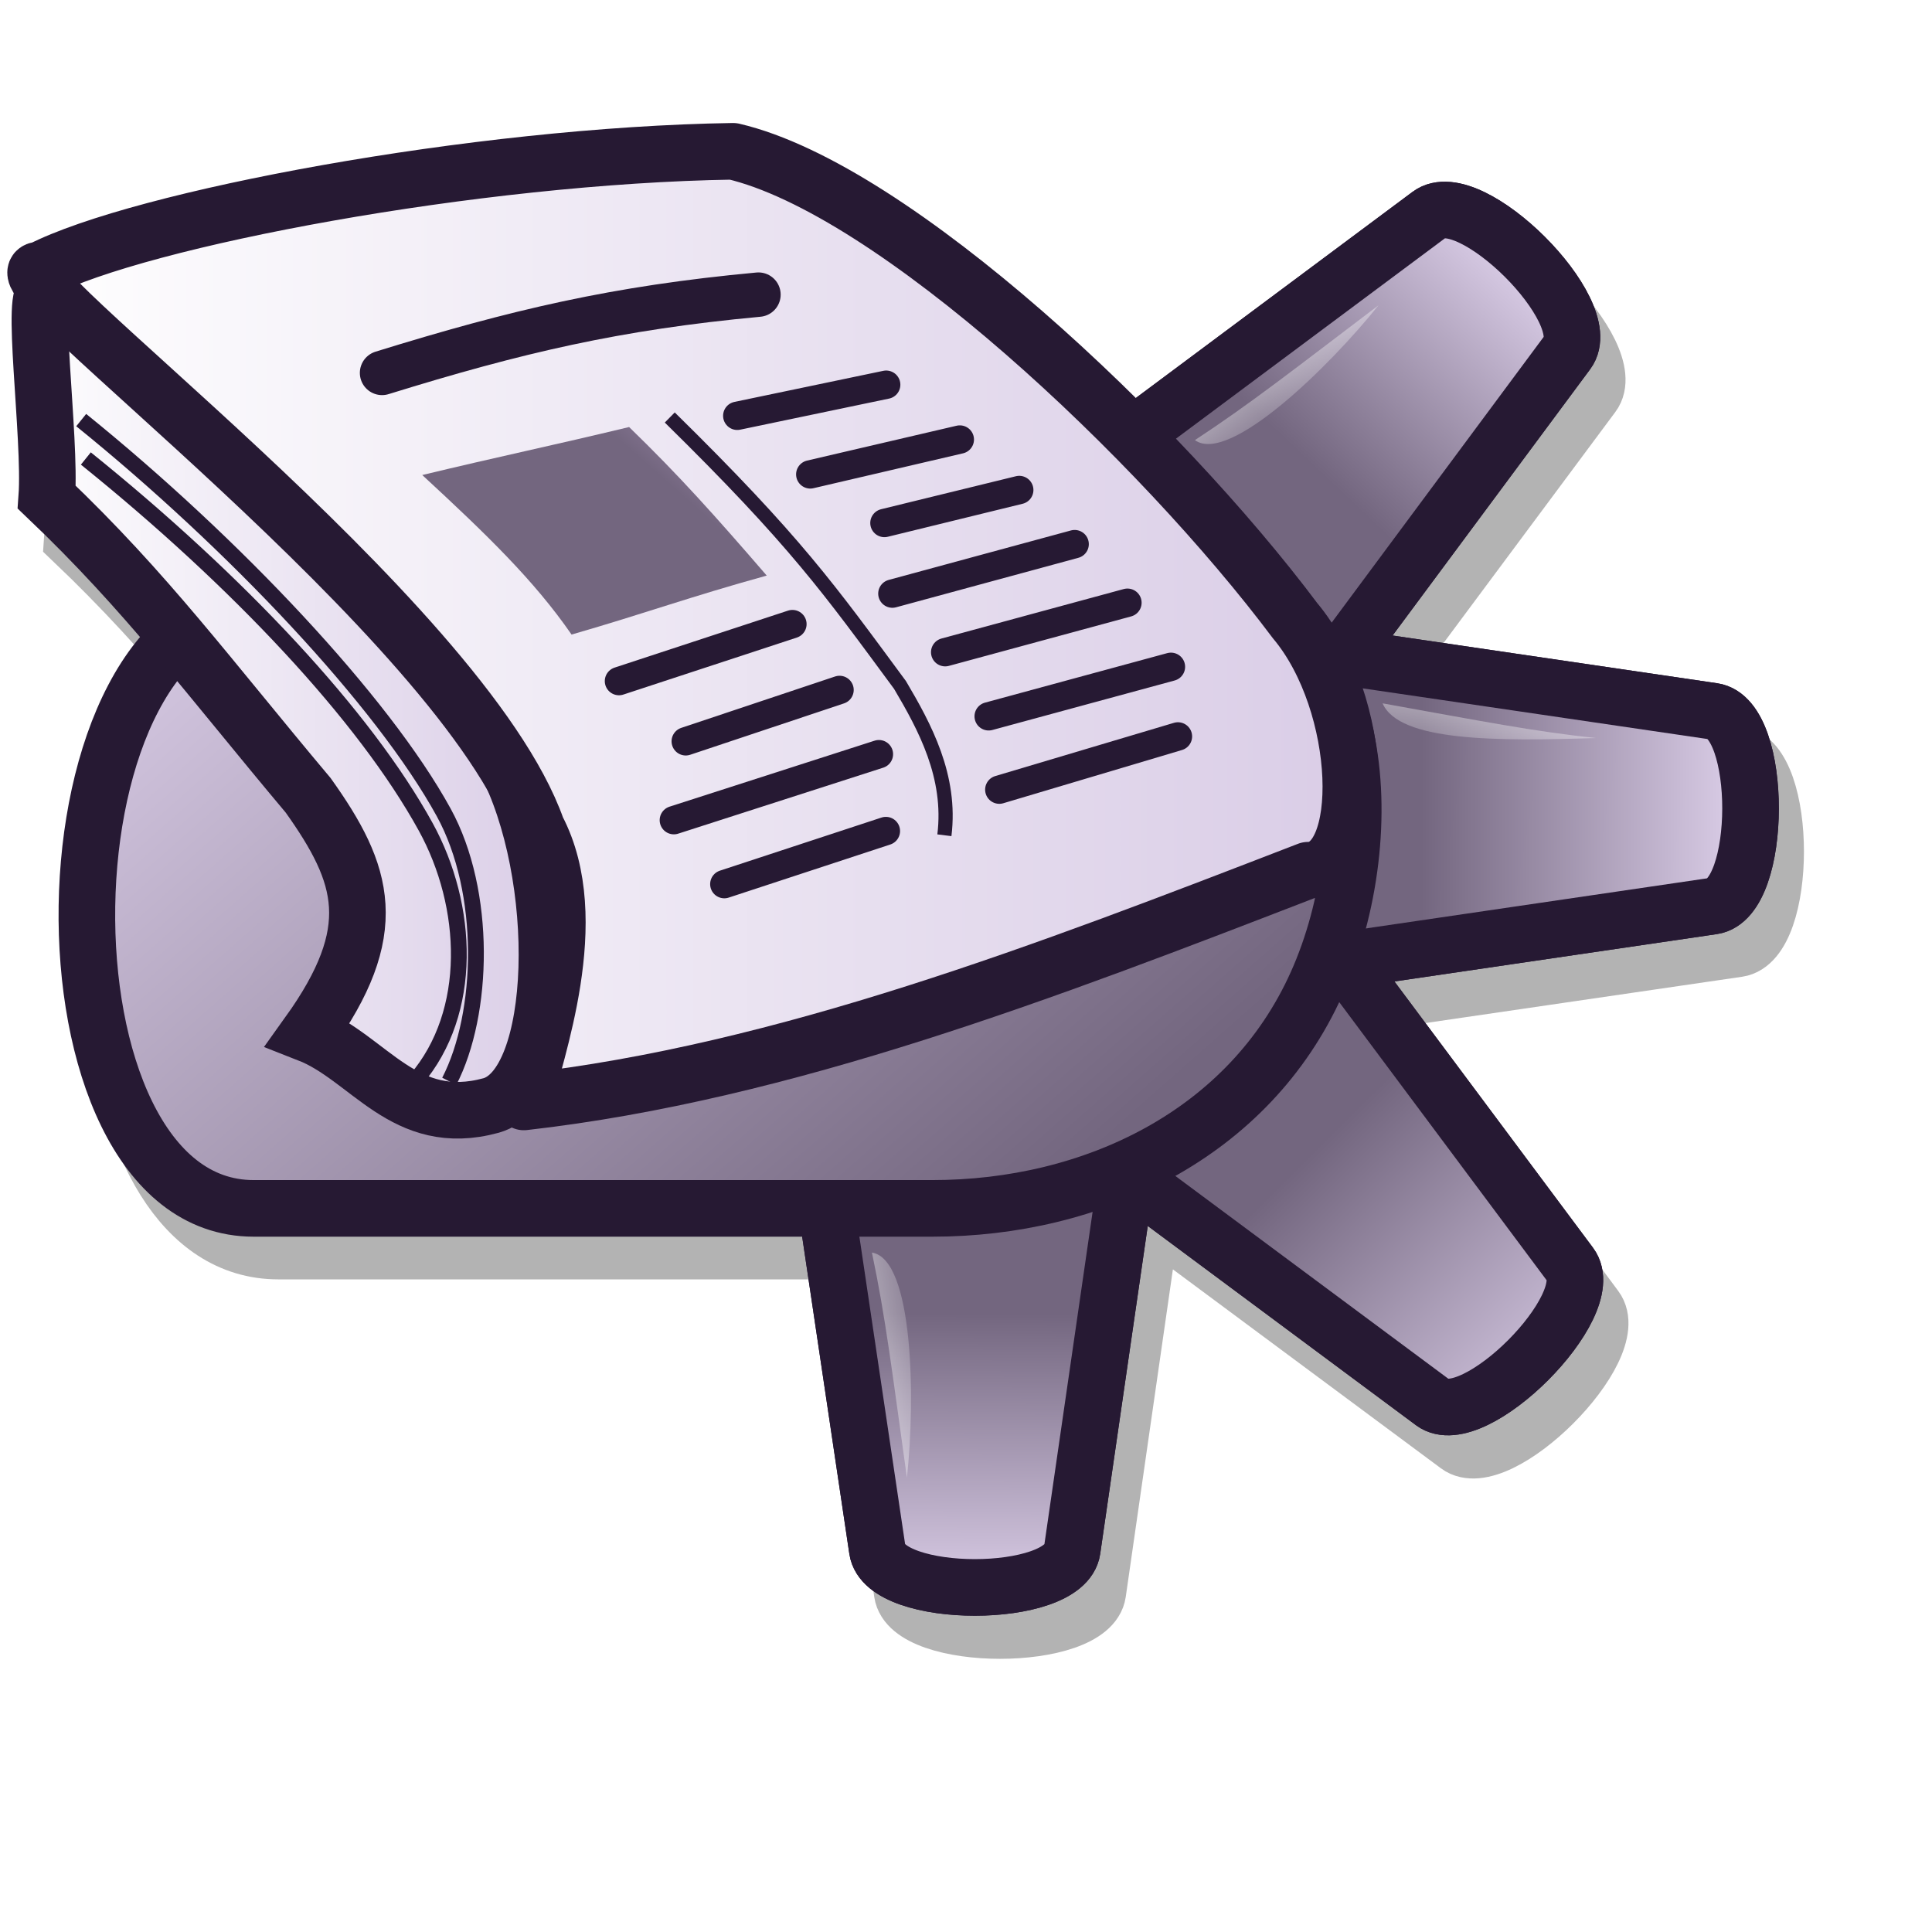
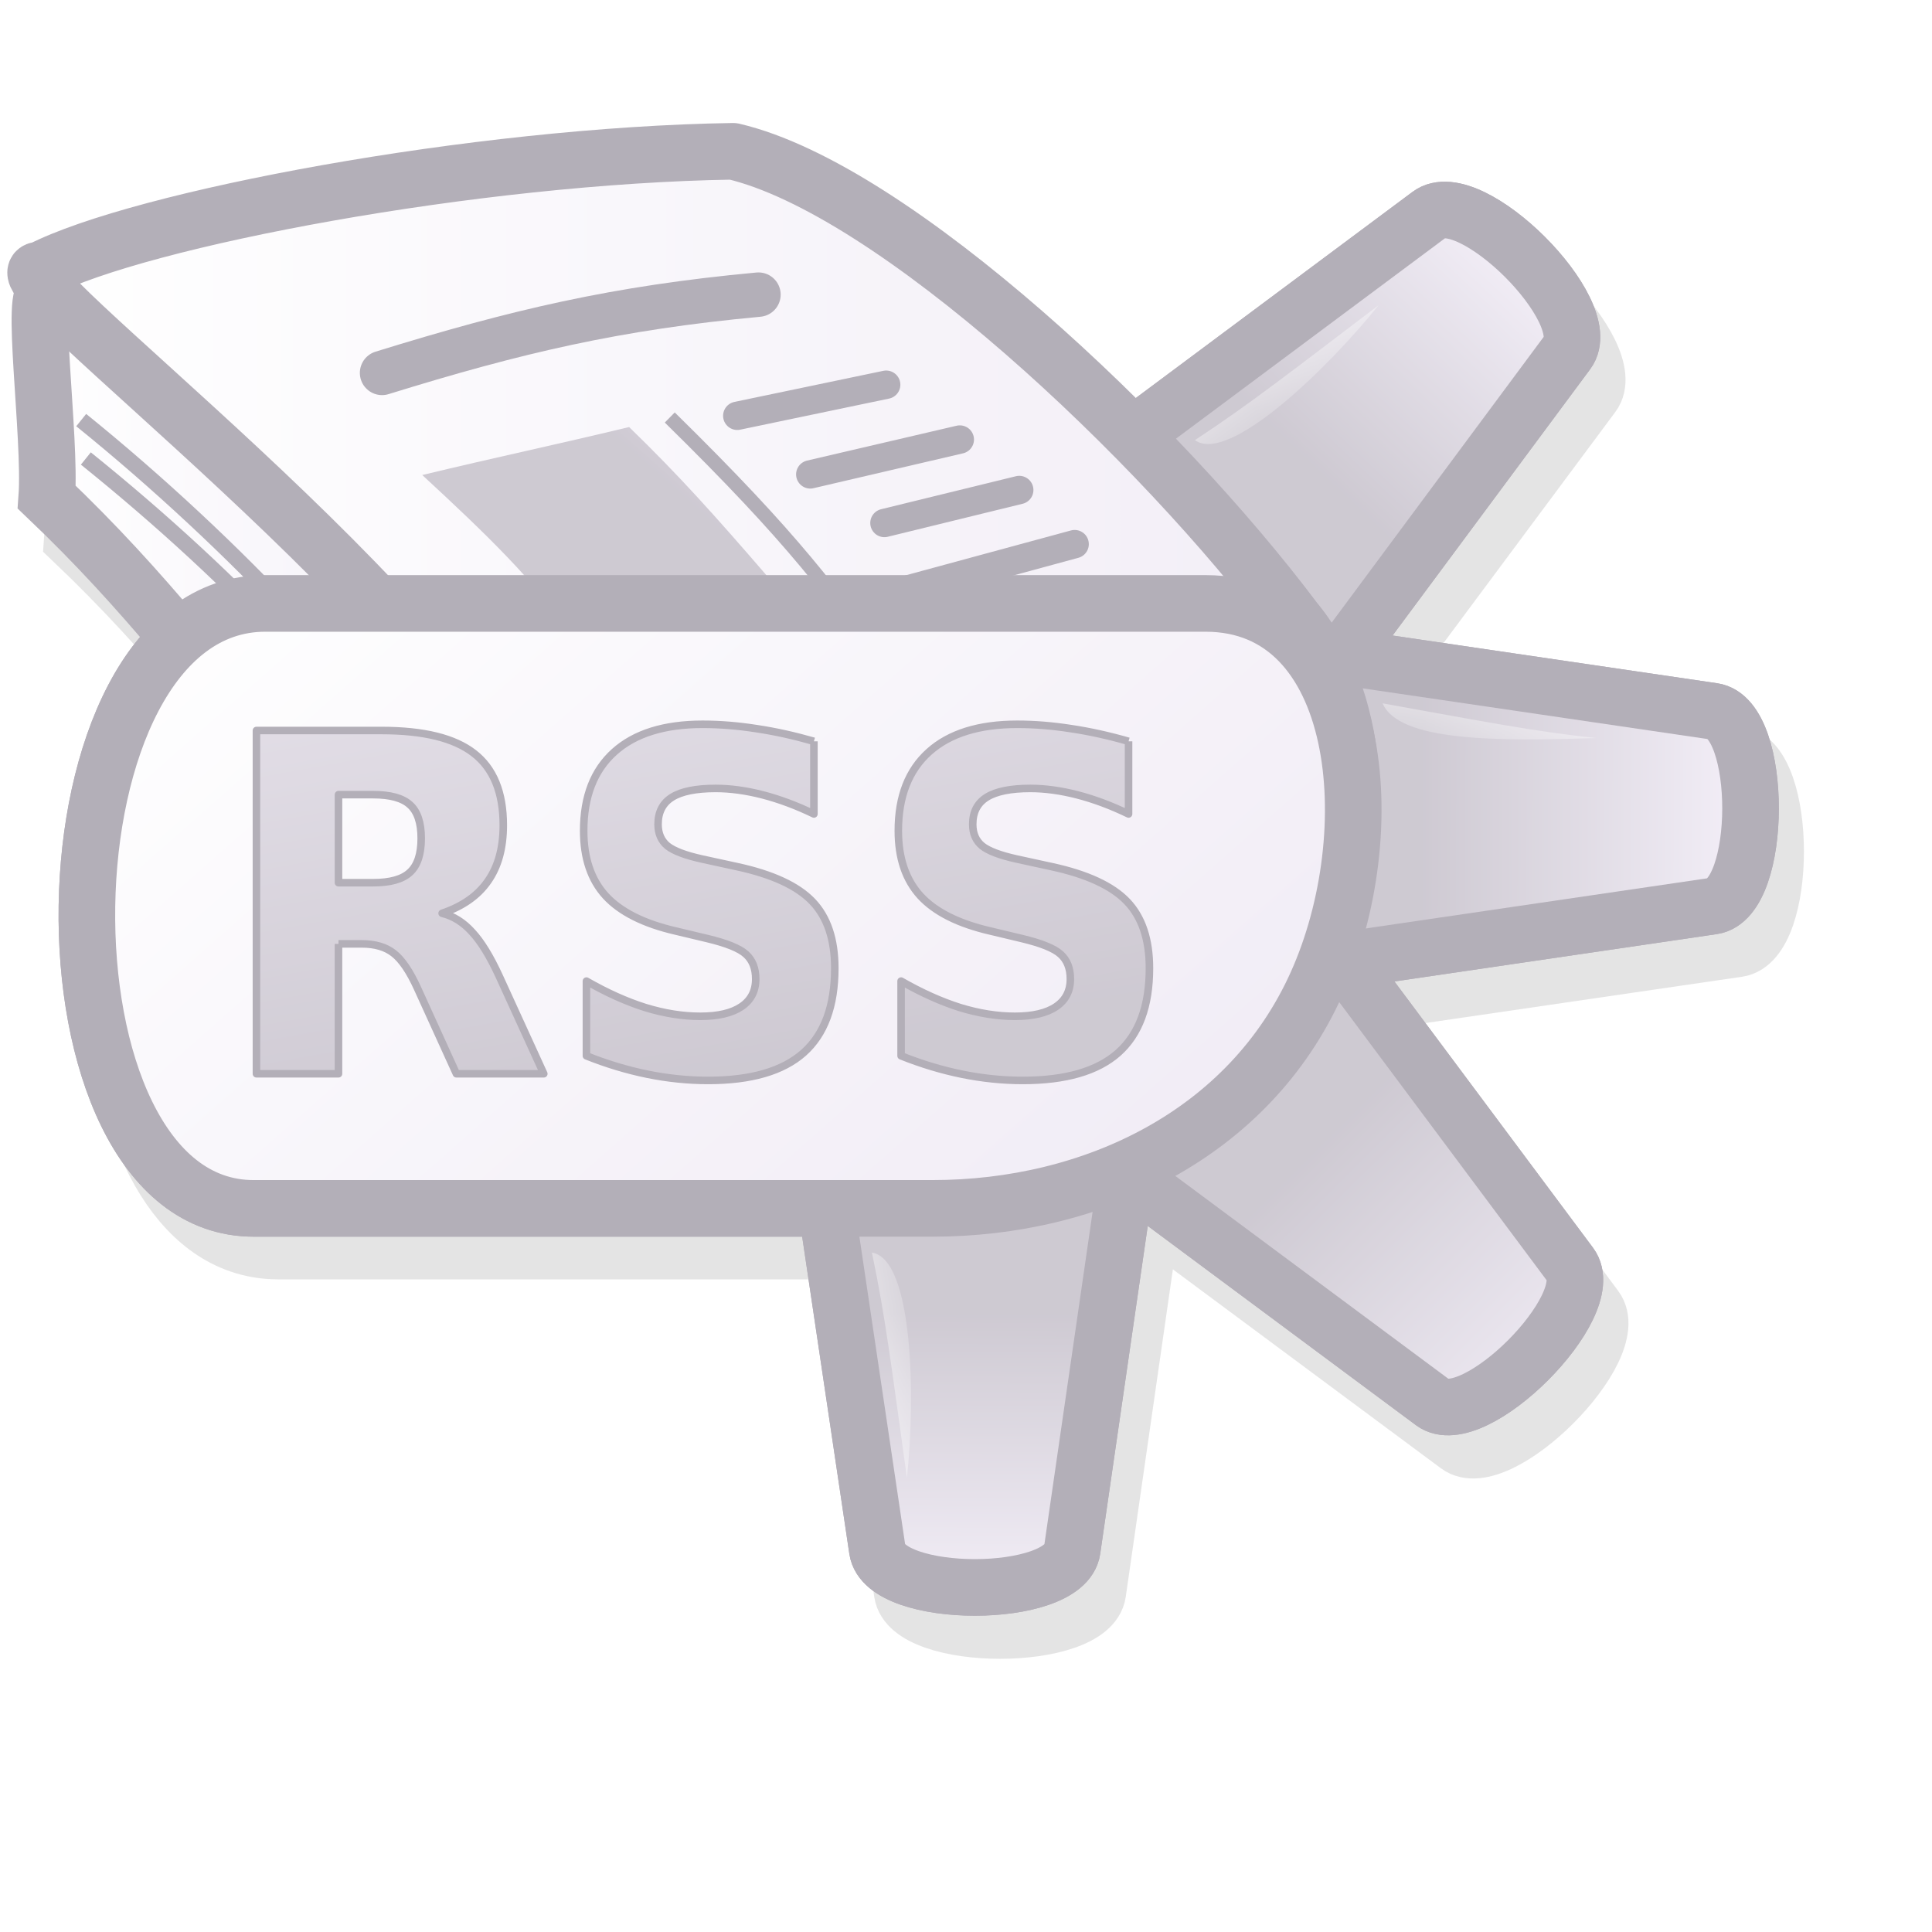
<svg xmlns="http://www.w3.org/2000/svg" xmlns:xlink="http://www.w3.org/1999/xlink" version="1.0" x="0" y="0" width="48pt" height="48pt" id="svg1">
  <defs id="defs3">
    <linearGradient id="linearGradient11352">
      <stop style="stop-color:#73667f;stop-opacity:1;" offset="0" id="stop11354" />
      <stop style="stop-color:#d9cce6;stop-opacity:1;" offset="1" id="stop11356" />
    </linearGradient>
    <linearGradient id="linearGradient570">
      <stop style="stop-color:#ffffff;stop-opacity:1;" offset="0" id="stop571" />
      <stop style="stop-color:#ffffff;stop-opacity:0;" offset="1" id="stop572" />
    </linearGradient>
    <linearGradient id="linearGradient563">
      <stop style="stop-color:#d9cce6;stop-opacity:1;" offset="0" id="stop564" />
      <stop style="stop-color:#ffffff;stop-opacity:1;" offset="1" id="stop565" />
    </linearGradient>
    <linearGradient x1="0.038" y1="0.07" x2="0.985" y2="0.969" id="linearGradient566" xlink:href="#linearGradient563" />
    <linearGradient x1="0.007" y1="0.016" x2="0.85" y2="0.867" id="linearGradient569" xlink:href="#linearGradient570" />
    <linearGradient x1="0.007" y1="0.021" x2="0.96" y2="0.947" id="linearGradient573" xlink:href="#linearGradient570" />
    <linearGradient x1="0.98" y1="0.977" x2="0.007" y2="0.008" id="linearGradient575" xlink:href="#linearGradient563" />
    <linearGradient x1="-0.007" y1="0.008" x2="0.921" y2="0.922" id="linearGradient578" xlink:href="#linearGradient570" />
    <linearGradient xlink:href="#linearGradient570" id="linearGradient9058" x1="6.463" y1="6.82" x2="41.697" y2="42.406" gradientTransform="scale(1.086809,0.920125)" gradientUnits="userSpaceOnUse" />
    <linearGradient xlink:href="#linearGradient11352" id="linearGradient1188" gradientUnits="userSpaceOnUse" gradientTransform="matrix(-0.850354,-0.106545,-0.107776,-0.847416,59.00715,50.2352)" x1="12.793" y1="38.972" x2="4.124" y2="48.223" />
    <linearGradient xlink:href="#linearGradient570" id="linearGradient1189" gradientUnits="userSpaceOnUse" gradientTransform="matrix(0.124215,-0.718953,0.91289,0.425025,42.8875,-24.84583)" x1="-47.849" y1="3.886" x2="-49.957" y2="7.611" />
    <linearGradient xlink:href="#linearGradient11352" id="linearGradient1190" gradientUnits="userSpaceOnUse" gradientTransform="matrix(0.9567,0,1.375090e-3,0.741214,5.577439,3.426269)" x1="27.496" y1="54.069" x2="27.424" y2="66.351" />
    <linearGradient xlink:href="#linearGradient11352" id="linearGradient1191" gradientUnits="userSpaceOnUse" gradientTransform="matrix(0.888976,-0.111436,-0.109433,0.886317,5.101483,6.621524)" x1="48.373" y1="41.594" x2="59.292" y2="52.562" />
    <linearGradient xlink:href="#linearGradient570" id="linearGradient1192" gradientUnits="userSpaceOnUse" gradientTransform="matrix(-0.564645,-0.503797,0.756564,-0.580835,-2.202631,24.20535)" x1="-47.849" y1="3.886" x2="-49.957" y2="7.611" />
    <linearGradient xlink:href="#linearGradient11352" id="linearGradient1193" gradientUnits="userSpaceOnUse" gradientTransform="matrix(-0.777746,0,-1.850350e-3,0.997394,57.82081,0.318306)" x1="13.75" y1="26.61" x2="0.457" y2="26.61" />
    <linearGradient xlink:href="#linearGradient11352" id="linearGradient1194" gradientUnits="userSpaceOnUse" gradientTransform="scale(1.001615,0.998388)" x1="0.386" y1="30.144" x2="59.517" y2="30.144" />
    <linearGradient xlink:href="#linearGradient570" id="linearGradient1195" gradientUnits="userSpaceOnUse" gradientTransform="matrix(-0.56048,-0.532524,-0.546641,0.791318,25.1739,-6.728902)" x1="-47.849" y1="3.886" x2="-49.957" y2="7.611" />
    <linearGradient xlink:href="#linearGradient563" id="linearGradient1821" gradientTransform="matrix(1.460112,0,0,0.767544,-0.601231,-0.552427)" x1="3.138" y1="32.756" x2="31.207" y2="32.756" gradientUnits="userSpaceOnUse" />
    <linearGradient xlink:href="#linearGradient11352" id="linearGradient2450" gradientTransform="matrix(1.570746,0,0,0.642263,-1.160487,-3.669851)" x1="17.605" y1="53.53" x2="5.805" y2="35.761" gradientUnits="userSpaceOnUse" />
    <linearGradient xlink:href="#linearGradient646" id="linearGradient2456" gradientUnits="userSpaceOnUse" gradientTransform="matrix(1.385321,0,0,0.728228,-1.160487,-3.669851)" x1="2.433" y1="34.169" x2="30.811" y2="51.079" />
    <linearGradient xlink:href="#linearGradient11352" id="linearGradient3089" gradientUnits="userSpaceOnUse" gradientTransform="matrix(0.9567,0,1.375090e-3,0.741214,5.577439,3.426269)" x1="27.496" y1="54.069" x2="27.424" y2="66.351" />
    <linearGradient xlink:href="#linearGradient570" id="linearGradient3090" gradientUnits="userSpaceOnUse" gradientTransform="matrix(-0.564645,-0.503797,0.756564,-0.580835,-2.202631,25.99186)" x1="-47.849" y1="3.886" x2="-49.957" y2="7.611" />
    <linearGradient x1="-0.022" y1="-0.026" x2="0.733" y2="0.76" id="linearGradient3350" xlink:href="#linearGradient570" />
    <linearGradient x1="19.473" y1="16.374" x2="117.508" y2="88.332" id="linearGradient1063" xlink:href="#linearGradient872" gradientUnits="userSpaceOnUse" gradientTransform="scale(0.95196,1.050464)" spreadMethod="pad" />
    <linearGradient x1="47.379" y1="15.255" x2="124.071" y2="92.06" id="linearGradient1061" xlink:href="#linearGradient646" gradientUnits="userSpaceOnUse" gradientTransform="scale(0.95196,1.050464)" spreadMethod="pad" />
    <linearGradient x1="0.01" y1="0.008" x2="0.99" y2="0.969" id="linearGradient668" xlink:href="#linearGradient652" />
    <linearGradient id="linearGradient652">
      <stop style="stop-color:#ffffff;stop-opacity:1;" offset="0" id="stop653" />
      <stop style="stop-color:#ffffff;stop-opacity:0;" offset="1" id="stop654" />
    </linearGradient>
    <linearGradient x1="0.045" y1="0.094" x2="1.009" y2="0.992" id="linearGradient666" xlink:href="#linearGradient646" />
    <linearGradient x1="0.089" y1="0.086" x2="0.982" y2="0.961" id="linearGradient665" xlink:href="#linearGradient646" />
    <linearGradient x1="0.036" y1="0.102" x2="0.982" y2="0.977" id="linearGradient664" xlink:href="#linearGradient646" />
    <linearGradient x1="0.071" y1="0.063" x2="0.982" y2="0.953" id="linearGradient663" xlink:href="#linearGradient646" />
    <linearGradient x1="0.016" y1="0.039" x2="0.992" y2="0.977" id="linearGradient658" xlink:href="#linearGradient652" />
    <linearGradient x1="0.006" y1="0.016" x2="0.975" y2="1" id="linearGradient656" xlink:href="#linearGradient652" />
    <linearGradient x1="-0.012" y1="0.016" x2="0.963" y2="0.977" id="linearGradient651" xlink:href="#linearGradient652" />
    <linearGradient id="linearGradient649" xlink:href="#linearGradient872" x1="20.474" y1="29.095" x2="23.908" y2="31.438" gradientTransform="matrix(-0.989323,0,0,0.596116,45.86659,-2.661235)" gradientUnits="userSpaceOnUse" />
    <linearGradient id="linearGradient3333">
      <stop style="stop-color:#ffffff;stop-opacity:1;" offset="0" id="stop3334" />
      <stop style="stop-color:#ffffff;stop-opacity:0;" offset="1" id="stop3335" />
    </linearGradient>
    <linearGradient xlink:href="#linearGradient866" id="linearGradient587" x1="44.737" y1="12.167" x2="73.23" y2="12.167" gradientTransform="scale(0.800624,1.249025)" gradientUnits="userSpaceOnUse" />
    <linearGradient xlink:href="#linearGradient866" id="linearGradient586" gradientTransform="scale(1.166734,0.857094)" x1="2.25" y1="34.944" x2="50.404" y2="34.944" gradientUnits="userSpaceOnUse" />
    <linearGradient id="linearGradient866">
      <stop style="stop-color:#ffffff;stop-opacity:1;" offset="0" id="stop867" />
      <stop style="stop-color:#d9cce6;stop-opacity:1;" offset="1" id="stop868" />
    </linearGradient>
    <linearGradient id="linearGradient584">
      <stop style="stop-color:#ffffff;stop-opacity:1;" offset="0" id="stop585" />
      <stop style="stop-color:#ffffff;stop-opacity:0;" offset="1" id="stop586" />
    </linearGradient>
    <linearGradient id="linearGradient646">
      <stop style="stop-color:#ffffff;stop-opacity:1;" offset="0" id="stop647" />
      <stop style="stop-color:#d9cce6;stop-opacity:1;" offset="1" id="stop648" />
    </linearGradient>
    <linearGradient id="linearGradient872">
      <stop style="stop-color:#a792b5;stop-opacity:1;" offset="0" id="stop873" />
      <stop style="stop-color:#73667f;stop-opacity:1;" offset="1" id="stop874" />
    </linearGradient>
    <linearGradient x1="-0.022" y1="-0.026" x2="0.733" y2="0.76" id="linearGradient1382" xlink:href="#linearGradient570" />
    <linearGradient x1="19.473" y1="16.374" x2="117.508" y2="88.332" id="linearGradient1381" xlink:href="#linearGradient872" gradientUnits="userSpaceOnUse" gradientTransform="scale(0.95196,1.050464)" spreadMethod="pad" />
    <linearGradient x1="47.379" y1="15.255" x2="124.071" y2="92.06" id="linearGradient1380" xlink:href="#linearGradient646" gradientUnits="userSpaceOnUse" gradientTransform="scale(0.95196,1.050464)" spreadMethod="pad" />
    <linearGradient x1="0.01" y1="0.008" x2="0.99" y2="0.969" id="linearGradient1379" xlink:href="#linearGradient652" />
    <linearGradient id="linearGradient1376">
      <stop style="stop-color:#ffffff;stop-opacity:1;" offset="0" id="stop1377" />
      <stop style="stop-color:#ffffff;stop-opacity:0;" offset="1" id="stop1378" />
    </linearGradient>
    <linearGradient x1="0.045" y1="0.094" x2="1.009" y2="0.992" id="linearGradient1375" xlink:href="#linearGradient646" />
    <linearGradient x1="0.089" y1="0.086" x2="0.982" y2="0.961" id="linearGradient1374" xlink:href="#linearGradient646" />
    <linearGradient x1="0.036" y1="0.102" x2="0.982" y2="0.977" id="linearGradient1373" xlink:href="#linearGradient646" />
    <linearGradient x1="0.071" y1="0.063" x2="0.982" y2="0.953" id="linearGradient1372" xlink:href="#linearGradient646" />
    <linearGradient x1="0.016" y1="0.039" x2="0.992" y2="0.977" id="linearGradient1371" xlink:href="#linearGradient652" />
    <linearGradient x1="0.006" y1="0.016" x2="0.975" y2="1" id="linearGradient1370" xlink:href="#linearGradient652" />
    <linearGradient x1="-0.012" y1="0.016" x2="0.963" y2="0.977" id="linearGradient1369" xlink:href="#linearGradient652" />
    <linearGradient id="linearGradient1368" xlink:href="#linearGradient872" x1="-0.019" y1="0.078" x2="0.279" y2="0.281" />
    <linearGradient id="linearGradient1365">
      <stop style="stop-color:#ffffff;stop-opacity:1;" offset="0" id="stop1366" />
      <stop style="stop-color:#ffffff;stop-opacity:0;" offset="1" id="stop1367" />
    </linearGradient>
    <linearGradient xlink:href="#linearGradient866" id="linearGradient1364" x1="-0" y1="0" x2="1" y2="0" />
    <linearGradient xlink:href="#linearGradient866" id="linearGradient1363" />
    <linearGradient id="linearGradient1360">
      <stop style="stop-color:#ffffff;stop-opacity:1;" offset="0" id="stop1361" />
      <stop style="stop-color:#d9cce6;stop-opacity:1;" offset="1" id="stop1362" />
    </linearGradient>
    <linearGradient id="linearGradient1357">
      <stop style="stop-color:#ffffff;stop-opacity:1;" offset="0" id="stop1358" />
      <stop style="stop-color:#ffffff;stop-opacity:0;" offset="1" id="stop1359" />
    </linearGradient>
    <linearGradient id="linearGradient1354">
      <stop style="stop-color:#ffffff;stop-opacity:1;" offset="0" id="stop1355" />
      <stop style="stop-color:#d9cce6;stop-opacity:1;" offset="1" id="stop1356" />
    </linearGradient>
    <linearGradient id="linearGradient1351">
      <stop style="stop-color:#a792b5;stop-opacity:1;" offset="0" id="stop1352" />
      <stop style="stop-color:#73667f;stop-opacity:1;" offset="1" id="stop1353" />
    </linearGradient>
    <linearGradient xlink:href="#linearGradient563" id="linearGradient2045" gradientUnits="userSpaceOnUse" gradientTransform="matrix(-0.936052,0,0,0.685106,47.60706,-3.182907)" x1="2.25" y1="34.944" x2="50.404" y2="34.944" />
    <linearGradient xlink:href="#linearGradient563" id="linearGradient2046" gradientUnits="userSpaceOnUse" gradientTransform="matrix(-0.642328,0,0,1.002073,47.60706,-3.213136)" x1="44.737" y1="12.167" x2="73.23" y2="12.167" />
    <linearGradient xlink:href="#linearGradient570" id="linearGradient2225" x1="6.463" y1="6.82" x2="41.697" y2="42.406" gradientTransform="scale(1.086809,0.920125)" gradientUnits="userSpaceOnUse" />
    <linearGradient x1="-0.007" y1="0.008" x2="0.921" y2="0.922" id="linearGradient2223" xlink:href="#linearGradient570" />
    <linearGradient x1="0.98" y1="0.977" x2="0.007" y2="0.008" id="linearGradient2222" xlink:href="#linearGradient563" />
    <linearGradient x1="0.007" y1="0.021" x2="0.96" y2="0.947" id="linearGradient2221" xlink:href="#linearGradient570" />
    <linearGradient x1="0.007" y1="0.016" x2="0.85" y2="0.867" id="linearGradient2220" xlink:href="#linearGradient570" />
    <linearGradient x1="0.038" y1="0.07" x2="0.985" y2="0.969" id="linearGradient2219" xlink:href="#linearGradient563" />
    <linearGradient id="linearGradient2216">
      <stop style="stop-color:#d9cce6;stop-opacity:1;" offset="0" id="stop2217" />
      <stop style="stop-color:#73667f;stop-opacity:1;" offset="1" id="stop2218" />
    </linearGradient>
    <linearGradient id="linearGradient2213">
      <stop style="stop-color:#ffffff;stop-opacity:1;" offset="0" id="stop2214" />
      <stop style="stop-color:#ffffff;stop-opacity:0;" offset="1" id="stop2215" />
    </linearGradient>
    <linearGradient id="linearGradient2210">
      <stop style="stop-color:#73667f;stop-opacity:1;" offset="0" id="stop2211" />
      <stop style="stop-color:#d9cce6;stop-opacity:1;" offset="1" id="stop2212" />
    </linearGradient>
    <linearGradient xlink:href="#linearGradient570" id="linearGradient2296" gradientUnits="userSpaceOnUse" gradientTransform="matrix(-0.449691,-0.546798,-0.630562,0.741638,31.00631,-7.030906)" x1="-47.849" y1="3.886" x2="-49.957" y2="7.611" />
    <linearGradient xlink:href="#linearGradient570" id="linearGradient2297" gradientUnits="userSpaceOnUse" gradientTransform="matrix(-0.379185,0.554366,0.910048,0.522175,5.77208,69.27715)" x1="-47.849" y1="3.886" x2="-49.957" y2="7.611" />
    <linearGradient xlink:href="#linearGradient570" id="linearGradient2301" gradientUnits="userSpaceOnUse" gradientTransform="matrix(0.122431,-0.660389,1.01333,0.272057,42.80776,-21.4172)" x1="-47.849" y1="3.886" x2="-49.957" y2="7.611" />
    <linearGradient xlink:href="#linearGradient11352" id="linearGradient2930" gradientTransform="matrix(1.586429,0,0,0.656712,-1.125745,-0.897485)" x1="18.496" y1="54.165" x2="3.79" y2="20.616" gradientUnits="userSpaceOnUse" />
-     <linearGradient xlink:href="#linearGradient2216" id="linearGradient3552" gradientUnits="userSpaceOnUse" gradientTransform="matrix(1.385321,0,0,0.728228,-1.160487,-3.669851)" x1="2.433" y1="34.169" x2="30.811" y2="51.079" />
+     <linearGradient xlink:href="#linearGradient646" id="linearGradient3552" gradientUnits="userSpaceOnUse" gradientTransform="matrix(1.385321,0,0,0.728228,-1.160487,-3.669851)" x1="2.433" y1="34.169" x2="30.811" y2="51.079" />
    <linearGradient xlink:href="#linearGradient11352" id="linearGradient3553" gradientUnits="userSpaceOnUse" gradientTransform="matrix(-0.850354,-0.106545,-0.107776,-0.847416,59.00715,50.2352)" x1="12.793" y1="38.972" x2="4.124" y2="48.223" />
    <linearGradient xlink:href="#linearGradient11352" id="linearGradient3554" gradientUnits="userSpaceOnUse" gradientTransform="matrix(-0.777746,0,-1.850350e-3,0.997394,57.82081,0.318306)" x1="13.75" y1="26.61" x2="0.457" y2="26.61" />
    <linearGradient xlink:href="#linearGradient11352" id="linearGradient3555" gradientUnits="userSpaceOnUse" gradientTransform="matrix(0.888976,-0.111436,-0.109433,0.886317,5.101483,6.621524)" x1="48.373" y1="41.594" x2="59.292" y2="52.562" />
    <linearGradient xlink:href="#linearGradient11352" id="linearGradient3556" gradientUnits="userSpaceOnUse" gradientTransform="matrix(0.9567,0,1.375090e-3,0.741214,5.577439,3.426269)" x1="27.496" y1="54.069" x2="27.424" y2="66.351" />
  </defs>
-   <g id="g4185" transform="translate(2.137635,2.071517)">
-     <path style="opacity:0.3;fill:#000000;fill-opacity:1;stroke:#000000;stroke-width:1.875;stroke-linecap:round;stroke-linejoin:miter;stroke-miterlimit:4;stroke-opacity:1" d="M 22.966,4.35 C 14.451,4.481 3.352,6.599 0.033,8.305 C -0.295,8.282 0.051,8.718 0.639,9.326 C 0.497,9.255 0.399,9.172 0.256,9.102 C -0.322,8.707 0.4,13.857 0.256,15.832 C 1.949,17.444 3.296,18.937 4.658,20.553 C -0.076,24.792 0.631,39.372 7.082,39.372 C 13.365,39.372 18.621,39.372 26.092,39.372 L 27.751,50.696 C 27.998,52.357 33.985,52.357 34.226,50.696 L 36.012,38.288 L 46.155,45.816 C 47.505,46.818 51.721,42.602 50.717,41.254 L 43.221,31.143 L 55.437,29.357 C 57.099,29.113 57.098,23.158 55.437,22.914 L 43.125,21.095 L 50.621,11.016 C 51.621,9.669 47.405,5.452 46.06,6.455 L 36.172,13.823 C 31.784,9.386 26.603,5.198 22.966,4.35 z M 42.104,20.84 L 42.455,21.191 L 42.455,21.51 C 42.347,21.278 42.233,21.057 42.104,20.84 z " id="path3557" />
+   <g id="g1460" style="opacity:0.35">
+     <g transform="translate(2.137635,2.071517)" id="g4185">
+       <path id="path3557" d="M 22.966,4.35 C 14.451,4.481 3.352,6.599 0.033,8.305 C -0.295,8.282 0.051,8.718 0.639,9.326 C 0.497,9.255 0.399,9.172 0.256,9.102 C -0.322,8.707 0.4,13.857 0.256,15.832 C 1.949,17.444 3.296,18.937 4.658,20.553 C -0.076,24.792 0.631,39.372 7.082,39.372 C 13.365,39.372 18.621,39.372 26.092,39.372 L 27.751,50.696 C 27.998,52.357 33.985,52.357 34.226,50.696 L 36.012,38.288 L 46.155,45.816 C 47.505,46.818 51.721,42.602 50.717,41.254 L 43.221,31.143 L 55.437,29.357 C 57.099,29.113 57.098,23.158 55.437,22.914 L 43.125,21.095 L 50.621,11.016 C 51.621,9.669 47.405,5.452 46.06,6.455 L 36.172,13.823 C 31.784,9.386 26.603,5.198 22.966,4.35 z M 42.104,20.84 L 42.455,21.191 L 42.455,21.51 C 42.347,21.278 42.233,21.057 42.104,20.84 z " style="opacity:0.3;fill:#000000;fill-opacity:1;stroke:#000000;stroke-width:1.875;stroke-linecap:round;stroke-linejoin:miter;stroke-miterlimit:4;stroke-opacity:1" />
+     </g>
+     <path id="path1143" d="M 47.35,7.109 C 48.695,6.107 52.922,10.326 51.922,11.674 L 44.109,22.204 L 36.834,14.943 L 47.35,7.109 z " style="fill:url(#linearGradient1188);fill-opacity:1;stroke:#261933;stroke-width:1.875;stroke-linecap:round;stroke-linejoin:miter;stroke-miterlimit:4;stroke-opacity:1" />
+     <path id="path1144" style="font-size:12;opacity:0.7;fill:url(#linearGradient1189);fill-opacity:1;fill-rule:evenodd;stroke:none;stroke-width:0.1pt" d="M 39.242,14.761 C 40.936,13.641 42.272,12.548 44.845,10.533 C 44.99,11.979 40.252,15.806 39.242,14.761 z " />
+     <path id="path5899" d="M 35.518,51.339 C 35.277,53.001 29.311,53.001 29.063,51.339 L 27.132,38.354 L 37.401,38.354 L 35.518,51.339 z " style="fill:url(#linearGradient3089);fill-opacity:1;stroke:#261933;stroke-width:1.476;stroke-linecap:round;stroke-linejoin:miter;stroke-miterlimit:4;stroke-opacity:1" />
+     <path id="path5901" d="M 52.018,41.893 C 53.022,43.24 48.811,47.459 47.462,46.457 L 36.917,38.624 L 44.165,31.362 L 52.018,41.893 z " style="fill:url(#linearGradient1191);fill-opacity:1;stroke:#261933;stroke-width:1.875;stroke-linecap:round;stroke-linejoin:miter;stroke-miterlimit:4;stroke-opacity:1" />
+     <path id="path1113" style="font-size:12;opacity:0.7;fill:url(#linearGradient3090);fill-opacity:1;fill-rule:evenodd;stroke:none;stroke-width:0.1pt" d="M 30.274,50.897 C 30.038,48.776 29.671,46.988 29.042,43.593 C 30.347,44.255 30.36,47.551 30.274,50.897 z " />
+     <path id="path1121" d="M 56.737,30.016 C 58.399,29.772 58.41,23.805 56.749,23.561 L 43.768,21.653 L 43.749,31.923 L 56.737,30.016 z " style="fill:url(#linearGradient1193);fill-opacity:1;stroke:#261933;stroke-width:1.875;stroke-linecap:round;stroke-linejoin:miter;stroke-miterlimit:4;stroke-opacity:1" />
+     <path id="path1129" style="font-size:12;opacity:0.7;fill:url(#linearGradient1195);fill-opacity:1;fill-rule:evenodd;stroke:none;stroke-width:0.1pt" d="M 53.204,24.152 C 50.996,24.048 49.122,23.792 45.57,23.375 C 46.347,24.637 49.753,24.445 53.204,24.152 z " />
+     <path id="path2458" d="M 35.518,51.339 C 35.277,53.001 29.311,53.001 29.063,51.339 L 27.132,38.354 L 37.401,38.354 L 35.518,51.339 z " style="fill:url(#linearGradient1190);fill-opacity:1;stroke:#261933;stroke-width:1.875;stroke-linecap:round;stroke-linejoin:miter;stroke-miterlimit:4;stroke-opacity:1" />
+     <path id="path2459" style="font-size:12;opacity:0.7;fill:url(#linearGradient1192);fill-opacity:1;fill-rule:evenodd;stroke:none;stroke-width:0.1pt" d="M 30.274,49.111 C 30.038,46.989 29.671,45.202 29.042,41.807 C 30.347,42.469 30.36,45.765 30.274,49.111 z " />
+     <path id="rect1196" d="M 8.788,19.989 C 16.59,19.989 29.36,19.989 39.936,19.989 C 45.172,19.989 45.865,27.568 43.617,32.578 C 41.37,37.588 36.182,40.029 30.892,40.029 C 20.415,40.029 15.844,40.029 8.401,40.029 C 0.861,40.029 1.089,19.989 8.788,19.989 z " style="fill:url(#linearGradient2456);fill-opacity:1;stroke:#261933;stroke-width:1.875;stroke-linecap:round;stroke-linejoin:miter;stroke-miterlimit:4;stroke-opacity:1" />
+     <path id="text1822" d="M 12.335,29.111 C 12.902,29.111 13.307,28.995 13.55,28.762 C 13.798,28.529 13.922,28.146 13.922,27.613 C 13.922,27.085 13.798,26.707 13.55,26.48 C 13.307,26.252 12.902,26.138 12.335,26.138 L 11.198,26.138 L 11.198,29.111 L 12.335,29.111 M 11.198,31.176 L 11.198,35.562 L 8.495,35.562 L 8.495,23.972 L 12.623,23.972 C 14.004,23.972 15.015,24.228 15.656,24.741 C 16.302,25.253 16.625,26.063 16.625,27.171 C 16.625,27.936 16.456,28.565 16.119,29.057 C 15.787,29.548 15.284,29.911 14.61,30.144 C 14.98,30.237 15.31,30.449 15.6,30.78 C 15.895,31.106 16.192,31.603 16.491,32.271 L 17.959,35.562 L 15.08,35.562 L 13.803,32.682 C 13.545,32.102 13.283,31.706 13.016,31.494 C 12.754,31.282 12.403,31.176 11.963,31.176 L 11.198,31.176 M 26.853,24.337 L 26.853,26.79 C 26.277,26.506 25.716,26.291 25.168,26.146 C 24.621,26.001 24.103,25.928 23.617,25.928 C 22.971,25.928 22.494,26.027 22.185,26.223 C 21.876,26.42 21.721,26.725 21.721,27.139 C 21.721,27.45 21.824,27.693 22.03,27.869 C 22.241,28.04 22.62,28.187 23.167,28.312 L 24.319,28.568 C 25.484,28.827 26.312,29.22 26.804,29.748 C 27.295,30.276 27.541,31.026 27.541,31.999 C 27.541,33.277 27.197,34.229 26.509,34.856 C 25.826,35.477 24.78,35.787 23.371,35.787 C 22.706,35.787 22.04,35.717 21.37,35.577 C 20.701,35.438 20.032,35.231 19.363,34.956 L 19.363,32.434 C 20.032,32.827 20.678,33.124 21.3,33.326 C 21.927,33.523 22.531,33.621 23.111,33.621 C 23.701,33.621 24.153,33.513 24.466,33.295 C 24.78,33.078 24.937,32.767 24.937,32.364 C 24.937,32.001 24.829,31.722 24.614,31.525 C 24.403,31.329 23.979,31.153 23.343,30.997 L 22.297,30.741 C 21.249,30.493 20.481,30.097 19.994,29.554 C 19.512,29.01 19.271,28.278 19.271,27.357 C 19.271,26.203 19.608,25.315 20.282,24.694 C 20.956,24.073 21.925,23.763 23.189,23.763 C 23.764,23.763 24.356,23.812 24.965,23.91 C 25.573,24.003 26.202,24.146 26.853,24.337 z M 37.215,24.337 L 37.215,26.79 C 36.639,26.506 36.077,26.291 35.53,26.146 C 34.982,26.001 34.465,25.928 33.978,25.928 C 33.333,25.928 32.855,26.027 32.546,26.223 C 32.237,26.42 32.083,26.725 32.083,27.139 C 32.083,27.45 32.186,27.693 32.392,27.869 C 32.603,28.04 32.982,28.187 33.529,28.312 L 34.68,28.568 C 35.846,28.827 36.674,29.22 37.166,29.748 C 37.657,30.276 37.903,31.026 37.903,31.999 C 37.903,33.277 37.559,34.229 36.871,34.856 C 36.187,35.477 35.141,35.787 33.733,35.787 C 33.068,35.787 32.401,35.717 31.732,35.577 C 31.063,35.438 30.394,35.231 29.724,34.956 L 29.724,32.434 C 30.394,32.827 31.039,33.124 31.662,33.326 C 32.289,33.523 32.893,33.621 33.473,33.621 C 34.063,33.621 34.514,33.513 34.828,33.295 C 35.141,33.078 35.298,32.767 35.298,32.364 C 35.298,32.001 35.191,31.722 34.975,31.525 C 34.765,31.329 34.341,31.153 33.705,30.997 L 32.659,30.741 C 31.61,30.493 30.843,30.097 30.356,29.554 C 29.874,29.01 29.633,28.278 29.633,27.357 C 29.633,26.203 29.97,25.315 30.644,24.694 C 31.318,24.073 32.287,23.763 33.55,23.763 C 34.126,23.763 34.718,23.812 35.326,23.91 C 35.935,24.003 36.564,24.146 37.215,24.337 z " style="font-size:12;font-style:normal;font-variant:normal;font-weight:bold;font-stretch:normal;fill:url(#linearGradient2450);fill-opacity:1;stroke:#261933;stroke-width:0.683;stroke-linecap:butt;stroke-linejoin:round;stroke-miterlimit:4;stroke-opacity:1;font-family:Sans;text-anchor:start;writing-mode:lr" />
+     <path id="path5892" d="M 35.518,51.339 C 35.277,53.001 29.311,53.001 29.063,51.339 L 27.132,38.354 L 37.401,38.354 L 35.518,51.339 z " style="fill:url(#linearGradient3556);fill-opacity:1;stroke:#261933;stroke-width:1.875;stroke-linecap:round;stroke-linejoin:miter;stroke-miterlimit:4;stroke-opacity:1" />
+     <path id="path5893" d="M 52.018,41.893 C 53.022,43.24 48.811,47.459 47.462,46.457 L 36.917,38.624 L 44.165,31.362 L 52.018,41.893 z " style="fill:url(#linearGradient3555);fill-opacity:1;stroke:#261933;stroke-width:1.875;stroke-linecap:round;stroke-linejoin:miter;stroke-miterlimit:4;stroke-opacity:1" />
+     <path id="path5894" d="M 56.737,30.016 C 58.399,29.772 58.41,23.805 56.749,23.561 L 43.768,21.653 L 43.749,31.923 L 56.737,30.016 z " style="fill:url(#linearGradient3554);fill-opacity:1;stroke:#261933;stroke-width:1.875;stroke-linecap:round;stroke-linejoin:miter;stroke-miterlimit:4;stroke-opacity:1" />
+     <path id="path5895" d="M 47.35,7.109 C 48.695,6.107 52.922,10.326 51.922,11.674 L 44.109,22.204 L 36.834,14.943 L 47.35,7.109 z " style="fill:url(#linearGradient3553);fill-opacity:1;stroke:#261933;stroke-width:1.875;stroke-linecap:round;stroke-linejoin:miter;stroke-miterlimit:4;stroke-opacity:1" />
+     <path id="path634" d="M 1.549,9.753 C 0.972,9.358 1.693,14.494 1.549,16.47 C 4.869,19.631 6.889,22.396 10.209,26.347 C 12.086,28.981 12.663,30.825 10.209,34.249 C 12.23,35.039 13.385,37.41 16.271,36.62 C 18.581,35.961 18.725,28.981 16.704,25.162 C 13.818,18.84 9.632,13.704 1.549,9.753 z " style="font-size:12;fill:url(#linearGradient2046);fill-opacity:1;fill-rule:evenodd;stroke:#261933;stroke-width:1.875;stroke-miterlimit:4" />
+     <path id="path654" d="M 2.69,13.916 C 7.741,17.999 12.679,23.229 14.7,26.916 C 16.143,29.55 16.037,33.582 14.882,35.821" style="font-size:12;fill:none;fill-opacity:1;fill-rule:evenodd;stroke:#261933;stroke-width:0.524" />
+     <path id="path655" d="M 2.844,15.188 C 7.895,19.256 12.081,23.717 14.102,27.391 C 15.545,30.015 15.69,33.533 13.783,35.763" style="font-size:12;fill:none;fill-opacity:1;fill-rule:evenodd;stroke:#261933;stroke-width:0.523" />
+     <path id="path633" d="M 24.282,5.012 C 29.622,6.259 38.427,14.591 42.901,20.561 C 45.211,23.316 45.355,28.827 43.334,28.827 C 34.674,32.173 26.014,35.519 17.354,36.503 C 17.715,34.863 19.374,30.468 17.787,27.45 C 15.333,20.495 -0.544,8.817 1.333,8.948 C 4.652,7.243 15.766,5.143 24.282,5.012 z " style="font-size:12;fill:url(#linearGradient2045);fill-opacity:1;fill-rule:evenodd;stroke:#261933;stroke-width:1.875;stroke-linejoin:round;stroke-miterlimit:4" />
+     <path id="path635" d="M 25.125,9.76 C 20.409,10.197 17.106,10.975 12.656,12.353" style="font-size:12;fill:none;fill-opacity:1;fill-rule:evenodd;stroke:#261933;stroke-width:1.471;stroke-linecap:round" />
+     <path id="path636" d="M 20.84,14.146 C 22.499,15.754 23.681,17.077 25.399,19.067 C 22.807,19.784 21.416,20.304 18.934,21.021 C 17.689,19.22 16.116,17.702 13.988,15.736 C 16.504,15.129 18.325,14.753 20.84,14.146 z " style="font-size:12;fill:url(#linearGradient649);fill-opacity:1;fill-rule:evenodd;stroke-width:1pt" />
+     <path id="path637" d="M 22.187,13.83 C 26.371,17.941 27.474,19.522 29.814,22.691 C 30.635,24.079 31.525,25.721 31.284,27.669" style="font-size:12;fill:none;fill-opacity:1;fill-rule:evenodd;stroke:#261933;stroke-width:0.47" />
+     <path id="path640" d="M 29.356,12.744 L 24.423,13.774" style="font-size:12;fill:none;fill-opacity:1;fill-rule:evenodd;stroke:#261933;stroke-width:0.939;stroke-linecap:round" />
+     <path id="path641" d="M 31.795,14.56 L 26.841,15.715" style="font-size:12;fill:none;fill-opacity:1;fill-rule:evenodd;stroke:#261933;stroke-width:0.939;stroke-linecap:round" />
+     <path id="path642" d="M 33.764,16.232 L 29.298,17.325" style="font-size:12;fill:none;fill-opacity:1;fill-rule:evenodd;stroke:#261933;stroke-width:0.939;stroke-linecap:round" />
+     <path id="path643" d="M 35.599,18.025 L 29.561,19.664" style="font-size:12;fill:none;fill-opacity:1;fill-rule:evenodd;stroke:#261933;stroke-width:0.939;stroke-linecap:round" />
+     <path id="path644" d="M 37.348,19.966 L 31.31,21.605" style="font-size:12;fill:none;fill-opacity:1;fill-rule:evenodd;stroke:#261933;stroke-width:0.939;stroke-linecap:round" />
+     <path id="path645" d="M 38.789,22.089 L 32.751,23.729" style="font-size:12;fill:none;fill-opacity:1;fill-rule:evenodd;stroke:#261933;stroke-width:0.939;stroke-linecap:round" />
+     <path id="path646" d="M 39.021,24.395 L 33.103,26.158" style="font-size:12;fill:none;fill-opacity:1;fill-rule:evenodd;stroke:#261933;stroke-width:0.939;stroke-linecap:round" />
+     <path id="path649" d="M 26.25,20.674 L 20.504,22.562" style="font-size:12;fill:none;fill-opacity:1;fill-rule:evenodd;stroke:#261933;stroke-width:0.939;stroke-linecap:round" />
+     <path id="path650" d="M 27.811,22.855 L 22.716,24.557" style="font-size:12;fill:none;fill-opacity:1;fill-rule:evenodd;stroke:#261933;stroke-width:0.939;stroke-linecap:round" />
+     <path id="path651" d="M 29.115,24.983 L 22.322,27.169" style="font-size:12;fill:none;fill-opacity:1;fill-rule:evenodd;stroke:#261933;stroke-width:0.939;stroke-linecap:round" />
+     <path id="path652" d="M 29.346,27.529 L 23.994,29.288" style="font-size:12;fill:none;fill-opacity:1;fill-rule:evenodd;stroke:#261933;stroke-width:0.939;stroke-linecap:round" />
+     <path id="path5896" d="M 8.788,19.989 C 16.59,19.989 29.36,19.989 39.936,19.989 C 45.172,19.989 45.865,27.568 43.617,32.578 C 41.37,37.588 36.182,40.029 30.892,40.029 C 20.415,40.029 15.844,40.029 8.401,40.029 C 0.861,40.029 1.089,19.989 8.788,19.989 z " style="fill:url(#linearGradient3552);fill-opacity:1;stroke:#261933;stroke-width:1.875;stroke-linecap:round;stroke-linejoin:miter;stroke-miterlimit:4;stroke-opacity:1" />
+     <path id="path1335" style="font-size:12;opacity:0.7;fill:url(#linearGradient2297);fill-opacity:1;fill-rule:evenodd;stroke:none;stroke-width:0.1pt" d="M 28.884,41.493 C 29.338,43.649 29.558,45.48 30.043,48.952 C 30.326,46.364 30.264,41.712 28.884,41.493 z " />
+     <path id="path2256" style="font-size:12;opacity:0.7;fill:url(#linearGradient2296);fill-opacity:1;fill-rule:evenodd;stroke:none;stroke-width:0.1pt" d="M 52.874,24.448 C 50.809,24.233 49.083,23.888 45.8,23.299 C 46.346,24.567 49.581,24.556 52.874,24.448 z " />
+     <path id="path2300" style="font-size:12;opacity:0.7;fill:url(#linearGradient2301);fill-opacity:1;fill-rule:evenodd;stroke:none;stroke-width:0.1pt" d="M 39.583,14.58 C 41.425,13.371 42.874,12.229 45.667,10.111 C 44.041,12.144 40.715,15.397 39.583,14.58 z " />
+     <path id="text2302" d="M 12.357,29.241 C 12.927,29.241 13.334,29.127 13.579,28.898 C 13.829,28.67 13.953,28.294 13.953,27.771 C 13.953,27.253 13.829,26.882 13.579,26.659 C 13.334,26.435 12.927,26.324 12.357,26.324 L 11.213,26.324 L 11.213,29.241 L 12.357,29.241 M 11.213,31.267 L 11.213,35.57 L 8.495,35.57 L 8.495,24.199 L 12.647,24.199 C 14.036,24.199 15.053,24.45 15.698,24.953 C 16.347,25.456 16.672,26.25 16.672,27.337 C 16.672,28.088 16.503,28.705 16.164,29.187 C 15.83,29.67 15.323,30.025 14.646,30.254 C 15.017,30.345 15.349,30.553 15.641,30.878 C 15.938,31.198 16.237,31.685 16.538,32.34 L 18.014,35.57 L 15.119,35.57 L 13.833,32.744 C 13.574,32.175 13.311,31.787 13.042,31.579 C 12.779,31.371 12.426,31.267 11.983,31.267 L 11.213,31.267 M 26.962,24.557 L 26.962,26.964 C 26.383,26.684 25.818,26.474 25.267,26.331 C 24.716,26.189 24.196,26.118 23.706,26.118 C 23.056,26.118 22.576,26.215 22.265,26.408 C 21.955,26.601 21.799,26.9 21.799,27.306 C 21.799,27.611 21.903,27.85 22.11,28.022 C 22.322,28.19 22.703,28.334 23.254,28.456 L 24.412,28.708 C 25.585,28.961 26.418,29.347 26.912,29.865 C 27.407,30.383 27.654,31.119 27.654,32.074 C 27.654,33.328 27.308,34.262 26.616,34.877 C 25.928,35.486 24.876,35.791 23.459,35.791 C 22.79,35.791 22.119,35.722 21.446,35.585 C 20.773,35.448 20.1,35.245 19.426,34.976 L 19.426,32.5 C 20.1,32.886 20.749,33.178 21.376,33.376 C 22.006,33.569 22.614,33.666 23.198,33.666 C 23.791,33.666 24.245,33.559 24.561,33.346 C 24.876,33.133 25.034,32.828 25.034,32.432 C 25.034,32.076 24.925,31.802 24.709,31.609 C 24.497,31.416 24.071,31.244 23.431,31.091 L 22.378,30.84 C 21.324,30.596 20.552,30.208 20.062,29.675 C 19.577,29.142 19.335,28.423 19.335,27.52 C 19.335,26.387 19.674,25.516 20.352,24.907 C 21.03,24.298 22.004,23.993 23.275,23.993 C 23.854,23.993 24.45,24.042 25.062,24.138 C 25.674,24.229 26.307,24.369 26.962,24.557 M 37.385,24.557 L 37.385,26.964 C 36.806,26.684 36.241,26.474 35.69,26.331 C 35.139,26.189 34.619,26.118 34.13,26.118 C 33.48,26.118 33,26.215 32.689,26.408 C 32.378,26.601 32.223,26.9 32.223,27.306 C 32.223,27.611 32.326,27.85 32.534,28.022 C 32.745,28.19 33.127,28.334 33.678,28.456 L 34.836,28.708 C 36.008,28.961 36.841,29.347 37.336,29.865 C 37.83,30.383 38.077,31.119 38.077,32.074 C 38.077,33.328 37.731,34.262 37.039,34.877 C 36.352,35.486 35.299,35.791 33.882,35.791 C 33.214,35.791 32.543,35.722 31.87,35.585 C 31.196,35.448 30.523,35.245 29.85,34.976 L 29.85,32.5 C 30.523,32.886 31.173,33.178 31.799,33.376 C 32.43,33.569 33.037,33.666 33.621,33.666 C 34.214,33.666 34.669,33.559 34.984,33.346 C 35.299,33.133 35.457,32.828 35.457,32.432 C 35.457,32.076 35.349,31.802 35.132,31.609 C 34.92,31.416 34.494,31.244 33.854,31.091 L 32.802,30.84 C 31.747,30.596 30.975,30.208 30.486,29.675 C 30.001,29.142 29.758,28.423 29.758,27.52 C 29.758,26.387 30.097,25.516 30.775,24.907 C 31.453,24.298 32.428,23.993 33.699,23.993 C 34.278,23.993 34.873,24.042 35.485,24.138 C 36.097,24.229 36.731,24.369 37.385,24.557" style="font-size:12;font-style:normal;font-variant:normal;font-weight:bold;font-stretch:normal;fill:url(#linearGradient2930);fill-opacity:1;stroke:#261933;stroke-width:0.25;stroke-linecap:butt;stroke-linejoin:round;stroke-miterlimit:4;stroke-opacity:1;font-family:Sans;text-anchor:start;writing-mode:lr;stroke-dasharray:none" />
  </g>
-   <path style="fill:url(#linearGradient1188);fill-opacity:1;stroke:#261933;stroke-width:1.875;stroke-linecap:round;stroke-linejoin:miter;stroke-miterlimit:4;stroke-opacity:1" d="M 47.35,7.109 C 48.695,6.107 52.922,10.326 51.922,11.674 L 44.109,22.204 L 36.834,14.943 L 47.35,7.109 z " id="path1143" />
-   <path style="fill:url(#linearGradient3089);fill-opacity:1;stroke:#261933;stroke-width:1.476;stroke-linecap:round;stroke-linejoin:miter;stroke-miterlimit:4;stroke-opacity:1" d="M 35.518,51.339 C 35.277,53.001 29.311,53.001 29.063,51.339 L 27.132,38.354 L 37.401,38.354 L 35.518,51.339 z " id="path5899" />
-   <path style="fill:url(#linearGradient1191);fill-opacity:1;stroke:#261933;stroke-width:1.875;stroke-linecap:round;stroke-linejoin:miter;stroke-miterlimit:4;stroke-opacity:1" d="M 52.018,41.893 C 53.022,43.24 48.811,47.459 47.462,46.457 L 36.917,38.624 L 44.165,31.362 L 52.018,41.893 z " id="path5901" />
-   <path d="M 30.274,50.897 C 30.038,48.776 29.671,46.988 29.042,43.593 C 30.347,44.255 30.36,47.551 30.274,50.897 z " style="font-size:12;opacity:0.7;fill:url(#linearGradient3090);fill-opacity:1;fill-rule:evenodd;stroke:none;stroke-width:0.1pt" id="path1113" />
-   <path style="fill:url(#linearGradient1193);fill-opacity:1;stroke:#261933;stroke-width:1.875;stroke-linecap:round;stroke-linejoin:miter;stroke-miterlimit:4;stroke-opacity:1" d="M 56.737,30.016 C 58.399,29.772 58.41,23.805 56.749,23.561 L 43.768,21.653 L 43.749,31.923 L 56.737,30.016 z " id="path1121" />
-   <path d="M 53.204,24.152 C 50.996,24.048 49.122,23.792 45.57,23.375 C 46.347,24.637 49.753,24.445 53.204,24.152 z " style="font-size:12;opacity:0.7;fill:url(#linearGradient1195);fill-opacity:1;fill-rule:evenodd;stroke:none;stroke-width:0.1pt" id="path1129" />
-   <path style="fill:url(#linearGradient1190);fill-opacity:1;stroke:#261933;stroke-width:1.875;stroke-linecap:round;stroke-linejoin:miter;stroke-miterlimit:4;stroke-opacity:1" d="M 35.518,51.339 C 35.277,53.001 29.311,53.001 29.063,51.339 L 27.132,38.354 L 37.401,38.354 L 35.518,51.339 z " id="path2458" />
-   <path d="M 30.274,49.111 C 30.038,46.989 29.671,45.202 29.042,41.807 C 30.347,42.469 30.36,45.765 30.274,49.111 z " style="font-size:12;opacity:0.7;fill:url(#linearGradient1192);fill-opacity:1;fill-rule:evenodd;stroke:none;stroke-width:0.1pt" id="path2459" />
-   <path style="fill:url(#linearGradient3556);fill-opacity:1;stroke:#261933;stroke-width:1.875;stroke-linecap:round;stroke-linejoin:miter;stroke-miterlimit:4;stroke-opacity:1" d="M 35.518,51.339 C 35.277,53.001 29.311,53.001 29.063,51.339 L 27.132,38.354 L 37.401,38.354 L 35.518,51.339 z " id="path5892" />
-   <path style="fill:url(#linearGradient3555);fill-opacity:1;stroke:#261933;stroke-width:1.875;stroke-linecap:round;stroke-linejoin:miter;stroke-miterlimit:4;stroke-opacity:1" d="M 52.018,41.893 C 53.022,43.24 48.811,47.459 47.462,46.457 L 36.917,38.624 L 44.165,31.362 L 52.018,41.893 z " id="path5893" />
-   <path style="fill:url(#linearGradient3554);fill-opacity:1;stroke:#261933;stroke-width:1.875;stroke-linecap:round;stroke-linejoin:miter;stroke-miterlimit:4;stroke-opacity:1" d="M 56.737,30.016 C 58.399,29.772 58.41,23.805 56.749,23.561 L 43.768,21.653 L 43.749,31.923 L 56.737,30.016 z " id="path5894" />
-   <path style="fill:url(#linearGradient3553);fill-opacity:1;stroke:#261933;stroke-width:1.875;stroke-linecap:round;stroke-linejoin:miter;stroke-miterlimit:4;stroke-opacity:1" d="M 47.35,7.109 C 48.695,6.107 52.922,10.326 51.922,11.674 L 44.109,22.204 L 36.834,14.943 L 47.35,7.109 z " id="path5895" />
-   <path d="M 28.884,41.493 C 29.338,43.649 29.558,45.48 30.043,48.952 C 30.326,46.364 30.264,41.712 28.884,41.493 z " style="font-size:12;opacity:0.7;fill:url(#linearGradient2297);fill-opacity:1;fill-rule:evenodd;stroke:none;stroke-width:0.1pt" id="path1335" />
-   <path d="M 52.874,24.448 C 50.809,24.233 49.083,23.888 45.8,23.299 C 46.346,24.567 49.581,24.556 52.874,24.448 z " style="font-size:12;opacity:0.7;fill:url(#linearGradient2296);fill-opacity:1;fill-rule:evenodd;stroke:none;stroke-width:0.1pt" id="path2256" />
-   <path d="M 39.583,14.58 C 41.425,13.371 42.874,12.229 45.667,10.111 C 44.041,12.144 40.715,15.397 39.583,14.58 z " style="font-size:12;opacity:0.7;fill:url(#linearGradient2301);fill-opacity:1;fill-rule:evenodd;stroke:none;stroke-width:0.1pt" id="path2300" />
-   <path style="fill:url(#linearGradient3552);fill-opacity:1.0;stroke:#261933;stroke-width:1.875;stroke-linecap:round;stroke-linejoin:miter;stroke-miterlimit:4;stroke-opacity:1;" d="M 8.788,19.989 C 16.59,19.989 29.36,19.989 39.936,19.989 C 45.172,19.989 45.865,27.568 43.617,32.578 C 41.37,37.588 36.182,40.029 30.892,40.029 C 20.415,40.029 15.844,40.029 8.401,40.029 C 0.861,40.029 1.089,19.989 8.788,19.989 z " id="path5896" />
-   <path style="font-size:12;fill:url(#linearGradient2046);fill-opacity:1;fill-rule:evenodd;stroke:#261933;stroke-width:1.875;stroke-miterlimit:4" d="M 1.549,9.753 C 0.972,9.358 1.693,14.494 1.549,16.47 C 4.869,19.631 6.889,22.396 10.209,26.347 C 12.086,28.981 12.663,30.825 10.209,34.249 C 12.23,35.039 13.385,37.41 16.271,36.62 C 18.581,35.961 18.725,28.981 16.704,25.162 C 13.818,18.84 9.632,13.704 1.549,9.753 z " id="path634" />
-   <path style="font-size:12;fill:none;fill-opacity:1;fill-rule:evenodd;stroke:#261933;stroke-width:0.524" d="M 2.69,13.916 C 7.741,17.999 12.679,23.229 14.7,26.916 C 16.143,29.55 16.037,33.582 14.882,35.821" id="path654" />
-   <path style="font-size:12;fill:none;fill-opacity:1;fill-rule:evenodd;stroke:#261933;stroke-width:0.523" d="M 2.844,15.188 C 7.895,19.256 12.081,23.717 14.102,27.391 C 15.545,30.015 15.69,33.533 13.783,35.763" id="path655" />
-   <path style="font-size:12;fill:url(#linearGradient2045);fill-opacity:1;fill-rule:evenodd;stroke:#261933;stroke-width:1.875;stroke-linejoin:round;stroke-miterlimit:4" d="M 24.282,5.012 C 29.622,6.259 38.427,14.591 42.901,20.561 C 45.211,23.316 45.355,28.827 43.334,28.827 C 34.674,32.173 26.014,35.519 17.354,36.503 C 17.715,34.863 19.374,30.468 17.787,27.45 C 15.333,20.495 -0.544,8.817 1.333,8.948 C 4.652,7.243 15.766,5.143 24.282,5.012 z " id="path633" />
-   <path style="font-size:12;fill:none;fill-opacity:1;fill-rule:evenodd;stroke:#261933;stroke-width:1.471;stroke-linecap:round" d="M 25.125,9.76 C 20.409,10.197 17.106,10.975 12.656,12.353" id="path635" />
-   <path style="font-size:12;fill:url(#linearGradient649);fill-opacity:1;fill-rule:evenodd;stroke-width:1pt" d="M 20.84,14.146 C 22.499,15.754 23.681,17.077 25.399,19.067 C 22.807,19.784 21.416,20.304 18.934,21.021 C 17.689,19.22 16.116,17.702 13.988,15.736 C 16.504,15.129 18.325,14.753 20.84,14.146 z " id="path636" />
-   <path style="font-size:12;fill:none;fill-opacity:1;fill-rule:evenodd;stroke:#261933;stroke-width:0.47" d="M 22.187,13.83 C 26.371,17.941 27.474,19.522 29.814,22.691 C 30.635,24.079 31.525,25.721 31.284,27.669" id="path637" />
-   <path style="font-size:12;fill:none;fill-opacity:1;fill-rule:evenodd;stroke:#261933;stroke-width:0.939;stroke-linecap:round" d="M 29.356,12.744 L 24.423,13.774" id="path640" />
-   <path style="font-size:12;fill:none;fill-opacity:1;fill-rule:evenodd;stroke:#261933;stroke-width:0.939;stroke-linecap:round" d="M 31.795,14.56 L 26.841,15.715" id="path641" />
-   <path style="font-size:12;fill:none;fill-opacity:1;fill-rule:evenodd;stroke:#261933;stroke-width:0.939;stroke-linecap:round" d="M 33.764,16.232 L 29.298,17.325" id="path642" />
-   <path style="font-size:12;fill:none;fill-opacity:1;fill-rule:evenodd;stroke:#261933;stroke-width:0.939;stroke-linecap:round" d="M 35.599,18.025 L 29.561,19.664" id="path643" />
-   <path style="font-size:12;fill:none;fill-opacity:1;fill-rule:evenodd;stroke:#261933;stroke-width:0.939;stroke-linecap:round" d="M 37.348,19.966 L 31.31,21.605" id="path644" />
-   <path style="font-size:12;fill:none;fill-opacity:1;fill-rule:evenodd;stroke:#261933;stroke-width:0.939;stroke-linecap:round" d="M 38.789,22.089 L 32.751,23.729" id="path645" />
-   <path style="font-size:12;fill:none;fill-opacity:1;fill-rule:evenodd;stroke:#261933;stroke-width:0.939;stroke-linecap:round" d="M 39.021,24.395 L 33.103,26.158" id="path646" />
-   <path style="font-size:12;fill:none;fill-opacity:1;fill-rule:evenodd;stroke:#261933;stroke-width:0.939;stroke-linecap:round" d="M 26.25,20.674 L 20.504,22.562" id="path649" />
-   <path style="font-size:12;fill:none;fill-opacity:1;fill-rule:evenodd;stroke:#261933;stroke-width:0.939;stroke-linecap:round" d="M 27.811,22.855 L 22.716,24.557" id="path650" />
-   <path style="font-size:12;fill:none;fill-opacity:1;fill-rule:evenodd;stroke:#261933;stroke-width:0.939;stroke-linecap:round" d="M 29.115,24.983 L 22.322,27.169" id="path651" />
-   <path style="font-size:12;fill:none;fill-opacity:1;fill-rule:evenodd;stroke:#261933;stroke-width:0.939;stroke-linecap:round" d="M 29.346,27.529 L 23.994,29.288" id="path652" />
</svg>
